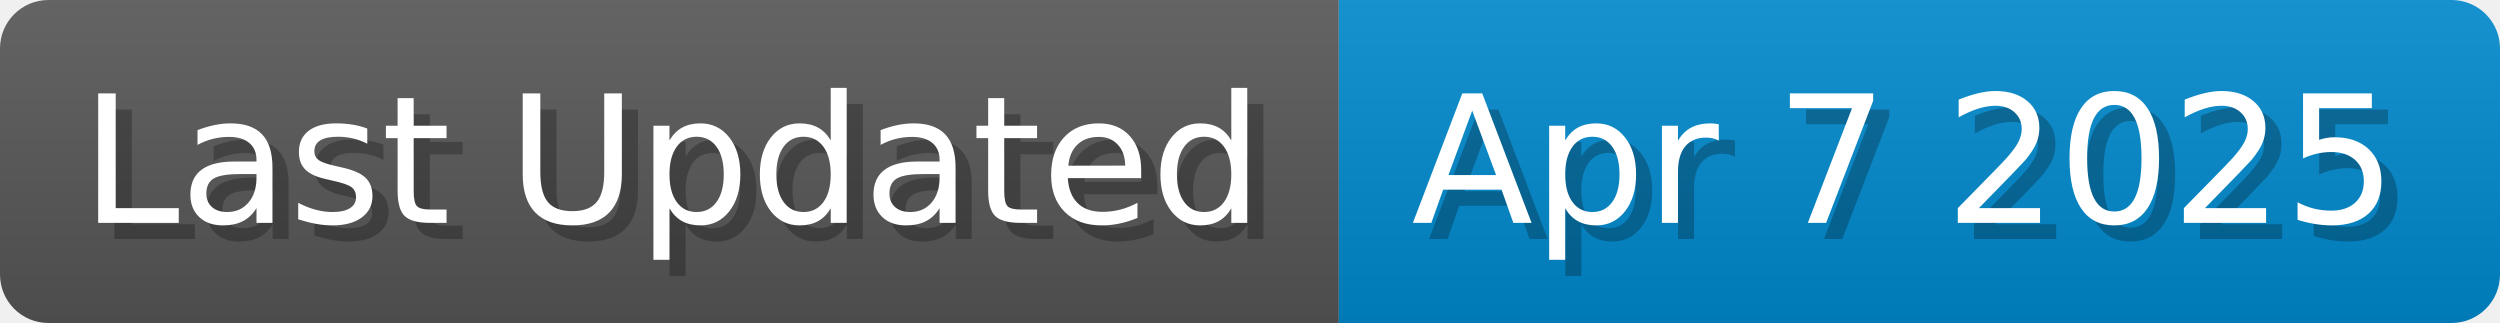
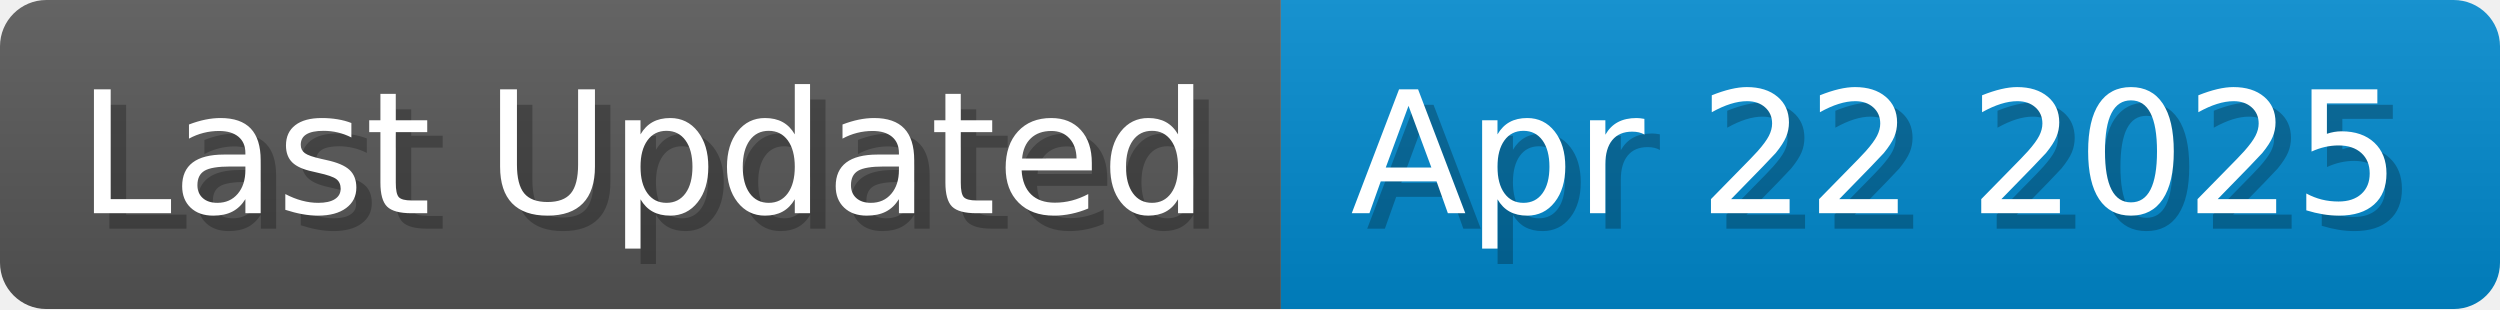
- <svg xmlns="http://www.w3.org/2000/svg" width="154.8" height="20" viewBox="0 0 1548 200">
+ <svg xmlns="http://www.w3.org/2000/svg" width="161.8" height="20" viewBox="0 0 1618 200">
  <linearGradient id="a" x2="0" y2="100%">
    <stop offset="0" stop-opacity=".1" stop-color="#EEE" />
    <stop offset="1" stop-opacity=".1" />
  </linearGradient>
  <mask id="m">
-     <rect width="1548" height="200" rx="30" fill="#FFF" />
+     <rect width="1618" height="200" rx="30" fill="#FFF" />
  </mask>
  <g mask="url(#m)">
    <rect width="829" height="200" fill="#555" />
-     <rect width="719" height="200" fill="#08C" x="829" />
-     <rect width="1548" height="200" fill="url(#a)" />
+     <rect width="789" height="200" fill="#08C" x="829" />
+     <rect width="1618" height="200" fill="url(#a)" />
  </g>
  <g fill="#fff" text-anchor="start" font-family="Verdana,DejaVu Sans,sans-serif" font-size="110">
    <text x="60" y="148" textLength="729" fill="#000" opacity="0.25">Last Updated</text>
    <text x="50" y="138" textLength="729">Last Updated</text>
-     <text x="884" y="148" textLength="619" fill="#000" opacity="0.25">Apr 7 2025</text>
-     <text x="874" y="138" textLength="619">Apr 7 2025</text>
+     <text x="884" y="148" textLength="689" fill="#000" opacity="0.25">Apr 22 2025</text>
+     <text x="874" y="138" textLength="689">Apr 22 2025</text>
  </g>
</svg>
